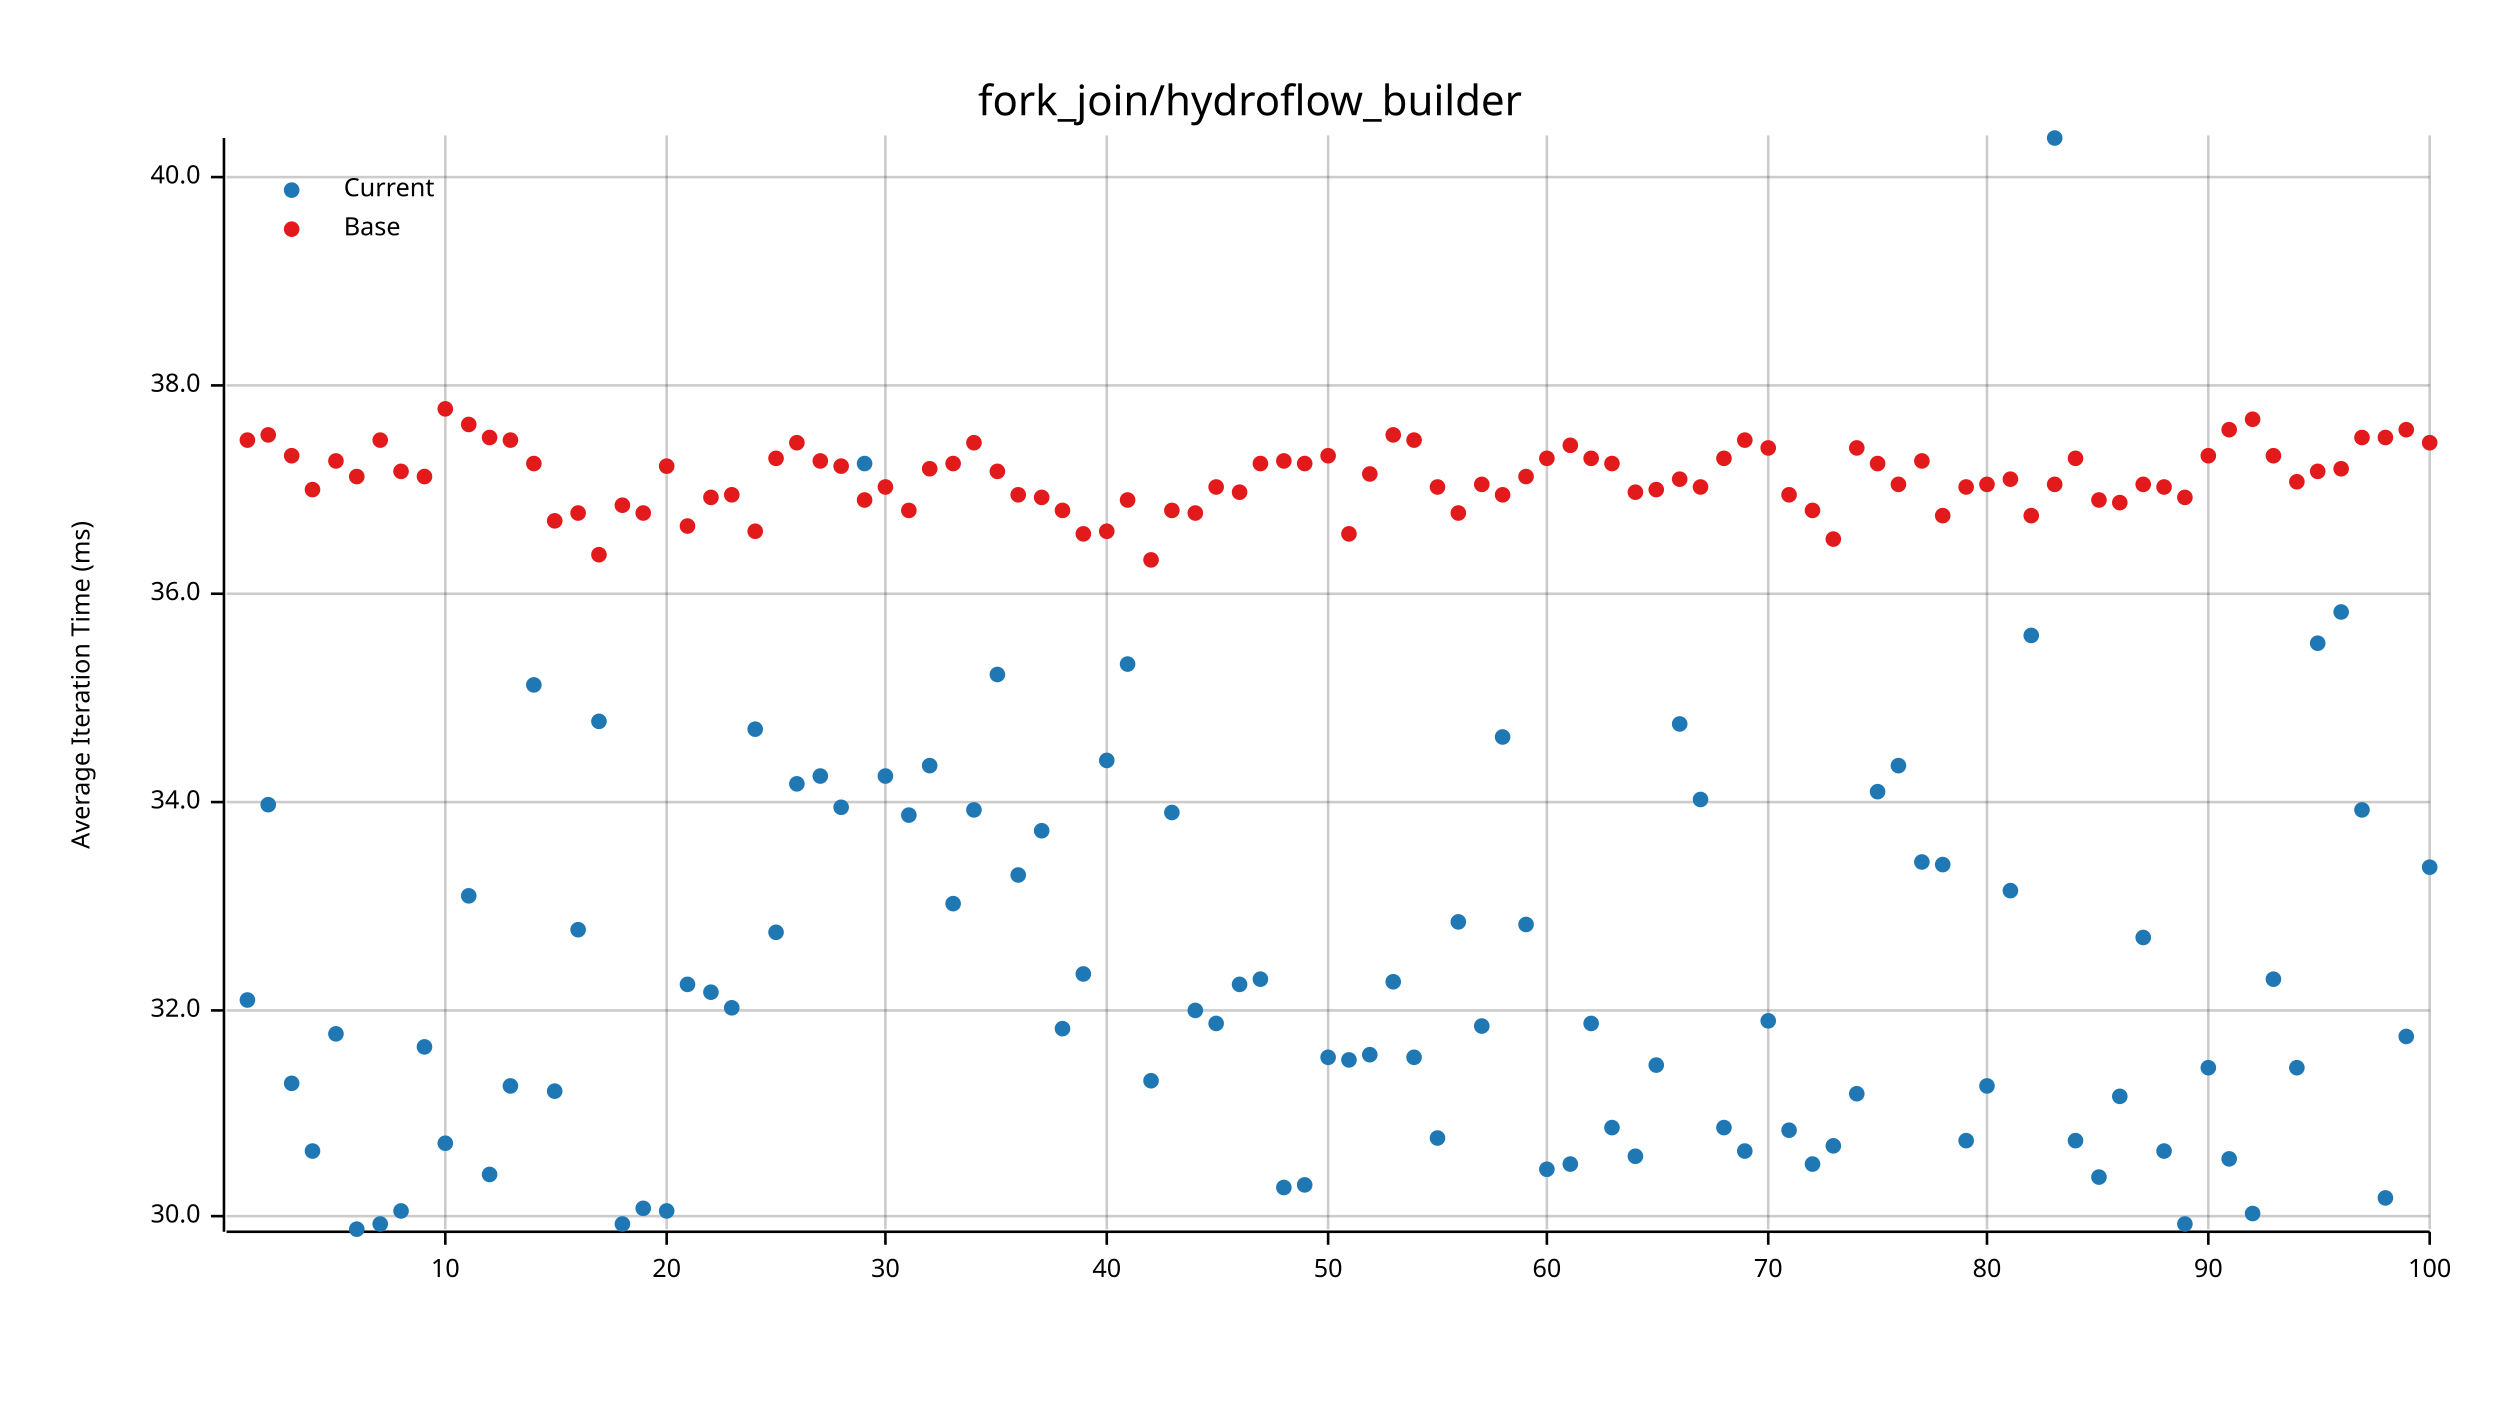
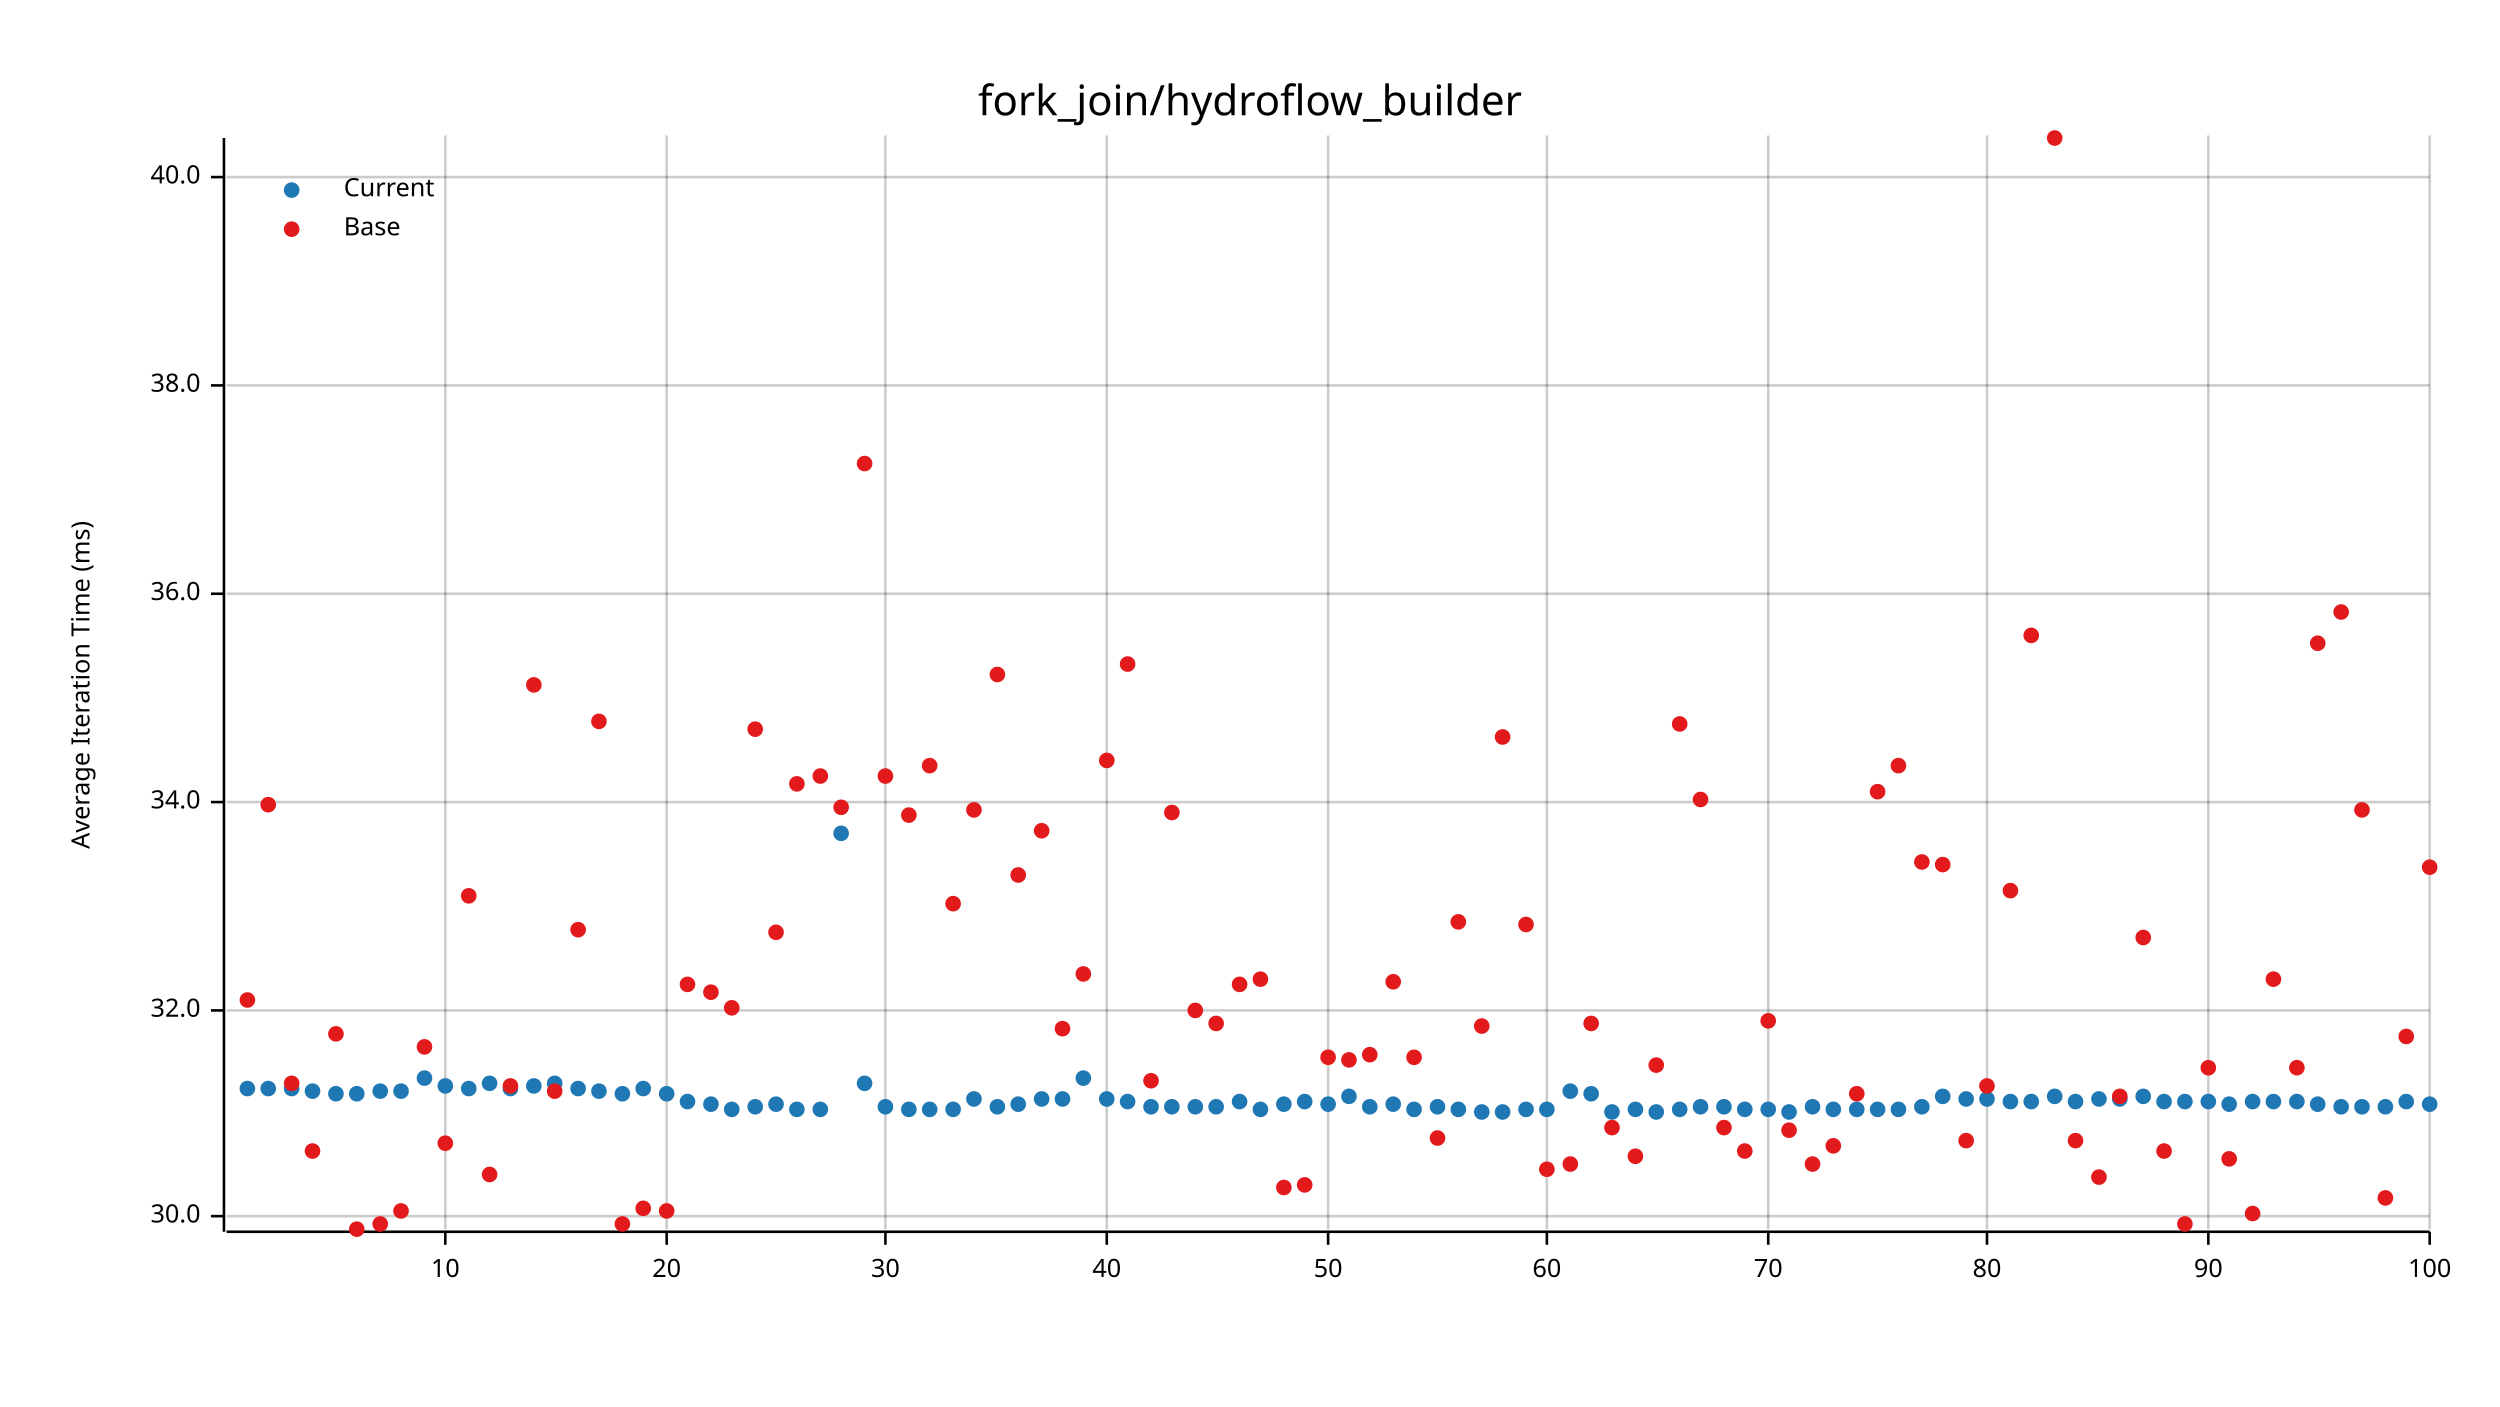
<svg xmlns="http://www.w3.org/2000/svg" width="960" height="540" viewBox="0 0 960 540">
  <text x="480" y="32" dy="0.76em" text-anchor="middle" font-family="sans-serif" font-size="16.129" opacity="1" fill="#000000">
fork_join/hydroflow_builder
</text>
  <text x="27" y="263" dy="0.76em" text-anchor="middle" font-family="sans-serif" font-size="9.677" opacity="1" fill="#000000" transform="rotate(270, 27, 263)">
Average Iteration Time (ms)
</text>
  <line opacity="0.2" stroke="#000000" stroke-width="1" x1="171" y1="472" x2="171" y2="52" />
  <line opacity="0.2" stroke="#000000" stroke-width="1" x1="256" y1="472" x2="256" y2="52" />
  <line opacity="0.2" stroke="#000000" stroke-width="1" x1="340" y1="472" x2="340" y2="52" />
  <line opacity="0.2" stroke="#000000" stroke-width="1" x1="425" y1="472" x2="425" y2="52" />
  <line opacity="0.2" stroke="#000000" stroke-width="1" x1="510" y1="472" x2="510" y2="52" />
  <line opacity="0.2" stroke="#000000" stroke-width="1" x1="594" y1="472" x2="594" y2="52" />
  <line opacity="0.2" stroke="#000000" stroke-width="1" x1="679" y1="472" x2="679" y2="52" />
  <line opacity="0.2" stroke="#000000" stroke-width="1" x1="763" y1="472" x2="763" y2="52" />
  <line opacity="0.2" stroke="#000000" stroke-width="1" x1="848" y1="472" x2="848" y2="52" />
  <line opacity="0.2" stroke="#000000" stroke-width="1" x1="933" y1="472" x2="933" y2="52" />
  <line opacity="0.2" stroke="#000000" stroke-width="1" x1="87" y1="467" x2="933" y2="467" />
  <line opacity="0.2" stroke="#000000" stroke-width="1" x1="87" y1="388" x2="933" y2="388" />
  <line opacity="0.2" stroke="#000000" stroke-width="1" x1="87" y1="308" x2="933" y2="308" />
  <line opacity="0.2" stroke="#000000" stroke-width="1" x1="87" y1="228" x2="933" y2="228" />
  <line opacity="0.2" stroke="#000000" stroke-width="1" x1="87" y1="148" x2="933" y2="148" />
  <line opacity="0.2" stroke="#000000" stroke-width="1" x1="87" y1="68" x2="933" y2="68" />
  <polyline fill="none" opacity="1" stroke="#000000" stroke-width="1" points="86,53 86,473 " />
  <text x="77" y="467" dy="0.5ex" text-anchor="end" font-family="sans-serif" font-size="9.677" opacity="1" fill="#000000">
30.0
</text>
  <polyline fill="none" opacity="1" stroke="#000000" stroke-width="1" points="81,467 86,467 " />
  <text x="77" y="388" dy="0.5ex" text-anchor="end" font-family="sans-serif" font-size="9.677" opacity="1" fill="#000000">
32.0
</text>
  <polyline fill="none" opacity="1" stroke="#000000" stroke-width="1" points="81,388 86,388 " />
  <text x="77" y="308" dy="0.5ex" text-anchor="end" font-family="sans-serif" font-size="9.677" opacity="1" fill="#000000">
34.0
</text>
  <polyline fill="none" opacity="1" stroke="#000000" stroke-width="1" points="81,308 86,308 " />
  <text x="77" y="228" dy="0.5ex" text-anchor="end" font-family="sans-serif" font-size="9.677" opacity="1" fill="#000000">
36.0
</text>
  <polyline fill="none" opacity="1" stroke="#000000" stroke-width="1" points="81,228 86,228 " />
  <text x="77" y="148" dy="0.5ex" text-anchor="end" font-family="sans-serif" font-size="9.677" opacity="1" fill="#000000">
38.0
</text>
  <polyline fill="none" opacity="1" stroke="#000000" stroke-width="1" points="81,148 86,148 " />
  <text x="77" y="68" dy="0.5ex" text-anchor="end" font-family="sans-serif" font-size="9.677" opacity="1" fill="#000000">
40.0
</text>
  <polyline fill="none" opacity="1" stroke="#000000" stroke-width="1" points="81,68 86,68 " />
  <polyline fill="none" opacity="1" stroke="#000000" stroke-width="1" points="87,473 933,473 " />
  <text x="171" y="483" dy="0.76em" text-anchor="middle" font-family="sans-serif" font-size="9.677" opacity="1" fill="#000000">
10
</text>
  <polyline fill="none" opacity="1" stroke="#000000" stroke-width="1" points="171,473 171,478 " />
  <text x="256" y="483" dy="0.76em" text-anchor="middle" font-family="sans-serif" font-size="9.677" opacity="1" fill="#000000">
20
</text>
  <polyline fill="none" opacity="1" stroke="#000000" stroke-width="1" points="256,473 256,478 " />
  <text x="340" y="483" dy="0.76em" text-anchor="middle" font-family="sans-serif" font-size="9.677" opacity="1" fill="#000000">
30
</text>
  <polyline fill="none" opacity="1" stroke="#000000" stroke-width="1" points="340,473 340,478 " />
  <text x="425" y="483" dy="0.76em" text-anchor="middle" font-family="sans-serif" font-size="9.677" opacity="1" fill="#000000">
40
</text>
  <polyline fill="none" opacity="1" stroke="#000000" stroke-width="1" points="425,473 425,478 " />
  <text x="510" y="483" dy="0.76em" text-anchor="middle" font-family="sans-serif" font-size="9.677" opacity="1" fill="#000000">
50
</text>
  <polyline fill="none" opacity="1" stroke="#000000" stroke-width="1" points="510,473 510,478 " />
  <text x="594" y="483" dy="0.76em" text-anchor="middle" font-family="sans-serif" font-size="9.677" opacity="1" fill="#000000">
60
</text>
  <polyline fill="none" opacity="1" stroke="#000000" stroke-width="1" points="594,473 594,478 " />
  <text x="679" y="483" dy="0.76em" text-anchor="middle" font-family="sans-serif" font-size="9.677" opacity="1" fill="#000000">
70
</text>
  <polyline fill="none" opacity="1" stroke="#000000" stroke-width="1" points="679,473 679,478 " />
  <text x="763" y="483" dy="0.76em" text-anchor="middle" font-family="sans-serif" font-size="9.677" opacity="1" fill="#000000">
80
</text>
  <polyline fill="none" opacity="1" stroke="#000000" stroke-width="1" points="763,473 763,478 " />
  <text x="848" y="483" dy="0.76em" text-anchor="middle" font-family="sans-serif" font-size="9.677" opacity="1" fill="#000000">
90
</text>
  <polyline fill="none" opacity="1" stroke="#000000" stroke-width="1" points="848,473 848,478 " />
  <text x="933" y="483" dy="0.76em" text-anchor="middle" font-family="sans-serif" font-size="9.677" opacity="1" fill="#000000">
100
</text>
  <polyline fill="none" opacity="1" stroke="#000000" stroke-width="1" points="933,473 933,478 " />
-   <circle cx="95" cy="384" r="3" opacity="1" fill="#1F78B4" stroke="none" stroke-width="1" />
-   <circle cx="103" cy="309" r="3" opacity="1" fill="#1F78B4" stroke="none" stroke-width="1" />
-   <circle cx="112" cy="416" r="3" opacity="1" fill="#1F78B4" stroke="none" stroke-width="1" />
-   <circle cx="120" cy="442" r="3" opacity="1" fill="#1F78B4" stroke="none" stroke-width="1" />
-   <circle cx="129" cy="397" r="3" opacity="1" fill="#1F78B4" stroke="none" stroke-width="1" />
-   <circle cx="137" cy="472" r="3" opacity="1" fill="#1F78B4" stroke="none" stroke-width="1" />
-   <circle cx="146" cy="470" r="3" opacity="1" fill="#1F78B4" stroke="none" stroke-width="1" />
-   <circle cx="154" cy="465" r="3" opacity="1" fill="#1F78B4" stroke="none" stroke-width="1" />
-   <circle cx="163" cy="402" r="3" opacity="1" fill="#1F78B4" stroke="none" stroke-width="1" />
-   <circle cx="171" cy="439" r="3" opacity="1" fill="#1F78B4" stroke="none" stroke-width="1" />
-   <circle cx="180" cy="344" r="3" opacity="1" fill="#1F78B4" stroke="none" stroke-width="1" />
-   <circle cx="188" cy="451" r="3" opacity="1" fill="#1F78B4" stroke="none" stroke-width="1" />
-   <circle cx="196" cy="417" r="3" opacity="1" fill="#1F78B4" stroke="none" stroke-width="1" />
-   <circle cx="205" cy="263" r="3" opacity="1" fill="#1F78B4" stroke="none" stroke-width="1" />
-   <circle cx="213" cy="419" r="3" opacity="1" fill="#1F78B4" stroke="none" stroke-width="1" />
-   <circle cx="222" cy="357" r="3" opacity="1" fill="#1F78B4" stroke="none" stroke-width="1" />
-   <circle cx="230" cy="277" r="3" opacity="1" fill="#1F78B4" stroke="none" stroke-width="1" />
-   <circle cx="239" cy="470" r="3" opacity="1" fill="#1F78B4" stroke="none" stroke-width="1" />
-   <circle cx="247" cy="464" r="3" opacity="1" fill="#1F78B4" stroke="none" stroke-width="1" />
-   <circle cx="256" cy="465" r="3" opacity="1" fill="#1F78B4" stroke="none" stroke-width="1" />
-   <circle cx="264" cy="378" r="3" opacity="1" fill="#1F78B4" stroke="none" stroke-width="1" />
-   <circle cx="273" cy="381" r="3" opacity="1" fill="#1F78B4" stroke="none" stroke-width="1" />
-   <circle cx="281" cy="387" r="3" opacity="1" fill="#1F78B4" stroke="none" stroke-width="1" />
-   <circle cx="290" cy="280" r="3" opacity="1" fill="#1F78B4" stroke="none" stroke-width="1" />
-   <circle cx="298" cy="358" r="3" opacity="1" fill="#1F78B4" stroke="none" stroke-width="1" />
-   <circle cx="306" cy="301" r="3" opacity="1" fill="#1F78B4" stroke="none" stroke-width="1" />
-   <circle cx="315" cy="298" r="3" opacity="1" fill="#1F78B4" stroke="none" stroke-width="1" />
-   <circle cx="323" cy="310" r="3" opacity="1" fill="#1F78B4" stroke="none" stroke-width="1" />
-   <circle cx="332" cy="178" r="3" opacity="1" fill="#1F78B4" stroke="none" stroke-width="1" />
-   <circle cx="340" cy="298" r="3" opacity="1" fill="#1F78B4" stroke="none" stroke-width="1" />
-   <circle cx="349" cy="313" r="3" opacity="1" fill="#1F78B4" stroke="none" stroke-width="1" />
-   <circle cx="357" cy="294" r="3" opacity="1" fill="#1F78B4" stroke="none" stroke-width="1" />
-   <circle cx="366" cy="347" r="3" opacity="1" fill="#1F78B4" stroke="none" stroke-width="1" />
-   <circle cx="374" cy="311" r="3" opacity="1" fill="#1F78B4" stroke="none" stroke-width="1" />
-   <circle cx="383" cy="259" r="3" opacity="1" fill="#1F78B4" stroke="none" stroke-width="1" />
-   <circle cx="391" cy="336" r="3" opacity="1" fill="#1F78B4" stroke="none" stroke-width="1" />
-   <circle cx="400" cy="319" r="3" opacity="1" fill="#1F78B4" stroke="none" stroke-width="1" />
-   <circle cx="408" cy="395" r="3" opacity="1" fill="#1F78B4" stroke="none" stroke-width="1" />
-   <circle cx="416" cy="374" r="3" opacity="1" fill="#1F78B4" stroke="none" stroke-width="1" />
-   <circle cx="425" cy="292" r="3" opacity="1" fill="#1F78B4" stroke="none" stroke-width="1" />
-   <circle cx="433" cy="255" r="3" opacity="1" fill="#1F78B4" stroke="none" stroke-width="1" />
-   <circle cx="442" cy="415" r="3" opacity="1" fill="#1F78B4" stroke="none" stroke-width="1" />
-   <circle cx="450" cy="312" r="3" opacity="1" fill="#1F78B4" stroke="none" stroke-width="1" />
-   <circle cx="459" cy="388" r="3" opacity="1" fill="#1F78B4" stroke="none" stroke-width="1" />
-   <circle cx="467" cy="393" r="3" opacity="1" fill="#1F78B4" stroke="none" stroke-width="1" />
-   <circle cx="476" cy="378" r="3" opacity="1" fill="#1F78B4" stroke="none" stroke-width="1" />
-   <circle cx="484" cy="376" r="3" opacity="1" fill="#1F78B4" stroke="none" stroke-width="1" />
-   <circle cx="493" cy="456" r="3" opacity="1" fill="#1F78B4" stroke="none" stroke-width="1" />
-   <circle cx="501" cy="455" r="3" opacity="1" fill="#1F78B4" stroke="none" stroke-width="1" />
-   <circle cx="510" cy="406" r="3" opacity="1" fill="#1F78B4" stroke="none" stroke-width="1" />
-   <circle cx="518" cy="407" r="3" opacity="1" fill="#1F78B4" stroke="none" stroke-width="1" />
-   <circle cx="526" cy="405" r="3" opacity="1" fill="#1F78B4" stroke="none" stroke-width="1" />
-   <circle cx="535" cy="377" r="3" opacity="1" fill="#1F78B4" stroke="none" stroke-width="1" />
-   <circle cx="543" cy="406" r="3" opacity="1" fill="#1F78B4" stroke="none" stroke-width="1" />
-   <circle cx="552" cy="437" r="3" opacity="1" fill="#1F78B4" stroke="none" stroke-width="1" />
-   <circle cx="560" cy="354" r="3" opacity="1" fill="#1F78B4" stroke="none" stroke-width="1" />
-   <circle cx="569" cy="394" r="3" opacity="1" fill="#1F78B4" stroke="none" stroke-width="1" />
-   <circle cx="577" cy="283" r="3" opacity="1" fill="#1F78B4" stroke="none" stroke-width="1" />
-   <circle cx="586" cy="355" r="3" opacity="1" fill="#1F78B4" stroke="none" stroke-width="1" />
-   <circle cx="594" cy="449" r="3" opacity="1" fill="#1F78B4" stroke="none" stroke-width="1" />
-   <circle cx="603" cy="447" r="3" opacity="1" fill="#1F78B4" stroke="none" stroke-width="1" />
-   <circle cx="611" cy="393" r="3" opacity="1" fill="#1F78B4" stroke="none" stroke-width="1" />
-   <circle cx="619" cy="433" r="3" opacity="1" fill="#1F78B4" stroke="none" stroke-width="1" />
-   <circle cx="628" cy="444" r="3" opacity="1" fill="#1F78B4" stroke="none" stroke-width="1" />
-   <circle cx="636" cy="409" r="3" opacity="1" fill="#1F78B4" stroke="none" stroke-width="1" />
-   <circle cx="645" cy="278" r="3" opacity="1" fill="#1F78B4" stroke="none" stroke-width="1" />
-   <circle cx="653" cy="307" r="3" opacity="1" fill="#1F78B4" stroke="none" stroke-width="1" />
-   <circle cx="662" cy="433" r="3" opacity="1" fill="#1F78B4" stroke="none" stroke-width="1" />
-   <circle cx="670" cy="442" r="3" opacity="1" fill="#1F78B4" stroke="none" stroke-width="1" />
-   <circle cx="679" cy="392" r="3" opacity="1" fill="#1F78B4" stroke="none" stroke-width="1" />
-   <circle cx="687" cy="434" r="3" opacity="1" fill="#1F78B4" stroke="none" stroke-width="1" />
-   <circle cx="696" cy="447" r="3" opacity="1" fill="#1F78B4" stroke="none" stroke-width="1" />
-   <circle cx="704" cy="440" r="3" opacity="1" fill="#1F78B4" stroke="none" stroke-width="1" />
-   <circle cx="713" cy="420" r="3" opacity="1" fill="#1F78B4" stroke="none" stroke-width="1" />
-   <circle cx="721" cy="304" r="3" opacity="1" fill="#1F78B4" stroke="none" stroke-width="1" />
-   <circle cx="729" cy="294" r="3" opacity="1" fill="#1F78B4" stroke="none" stroke-width="1" />
-   <circle cx="738" cy="331" r="3" opacity="1" fill="#1F78B4" stroke="none" stroke-width="1" />
-   <circle cx="746" cy="332" r="3" opacity="1" fill="#1F78B4" stroke="none" stroke-width="1" />
-   <circle cx="755" cy="438" r="3" opacity="1" fill="#1F78B4" stroke="none" stroke-width="1" />
-   <circle cx="763" cy="417" r="3" opacity="1" fill="#1F78B4" stroke="none" stroke-width="1" />
-   <circle cx="772" cy="342" r="3" opacity="1" fill="#1F78B4" stroke="none" stroke-width="1" />
-   <circle cx="780" cy="244" r="3" opacity="1" fill="#1F78B4" stroke="none" stroke-width="1" />
-   <circle cx="789" cy="53" r="3" opacity="1" fill="#1F78B4" stroke="none" stroke-width="1" />
-   <circle cx="797" cy="438" r="3" opacity="1" fill="#1F78B4" stroke="none" stroke-width="1" />
-   <circle cx="806" cy="452" r="3" opacity="1" fill="#1F78B4" stroke="none" stroke-width="1" />
-   <circle cx="814" cy="421" r="3" opacity="1" fill="#1F78B4" stroke="none" stroke-width="1" />
-   <circle cx="823" cy="360" r="3" opacity="1" fill="#1F78B4" stroke="none" stroke-width="1" />
-   <circle cx="831" cy="442" r="3" opacity="1" fill="#1F78B4" stroke="none" stroke-width="1" />
-   <circle cx="839" cy="470" r="3" opacity="1" fill="#1F78B4" stroke="none" stroke-width="1" />
-   <circle cx="848" cy="410" r="3" opacity="1" fill="#1F78B4" stroke="none" stroke-width="1" />
-   <circle cx="856" cy="445" r="3" opacity="1" fill="#1F78B4" stroke="none" stroke-width="1" />
-   <circle cx="865" cy="466" r="3" opacity="1" fill="#1F78B4" stroke="none" stroke-width="1" />
-   <circle cx="873" cy="376" r="3" opacity="1" fill="#1F78B4" stroke="none" stroke-width="1" />
-   <circle cx="882" cy="410" r="3" opacity="1" fill="#1F78B4" stroke="none" stroke-width="1" />
-   <circle cx="890" cy="247" r="3" opacity="1" fill="#1F78B4" stroke="none" stroke-width="1" />
-   <circle cx="899" cy="235" r="3" opacity="1" fill="#1F78B4" stroke="none" stroke-width="1" />
-   <circle cx="907" cy="311" r="3" opacity="1" fill="#1F78B4" stroke="none" stroke-width="1" />
-   <circle cx="916" cy="460" r="3" opacity="1" fill="#1F78B4" stroke="none" stroke-width="1" />
-   <circle cx="924" cy="398" r="3" opacity="1" fill="#1F78B4" stroke="none" stroke-width="1" />
-   <circle cx="933" cy="333" r="3" opacity="1" fill="#1F78B4" stroke="none" stroke-width="1" />
-   <circle cx="95" cy="169" r="3" opacity="1" fill="#E31A1C" stroke="none" stroke-width="1" />
-   <circle cx="103" cy="167" r="3" opacity="1" fill="#E31A1C" stroke="none" stroke-width="1" />
-   <circle cx="112" cy="175" r="3" opacity="1" fill="#E31A1C" stroke="none" stroke-width="1" />
-   <circle cx="120" cy="188" r="3" opacity="1" fill="#E31A1C" stroke="none" stroke-width="1" />
-   <circle cx="129" cy="177" r="3" opacity="1" fill="#E31A1C" stroke="none" stroke-width="1" />
-   <circle cx="137" cy="183" r="3" opacity="1" fill="#E31A1C" stroke="none" stroke-width="1" />
-   <circle cx="146" cy="169" r="3" opacity="1" fill="#E31A1C" stroke="none" stroke-width="1" />
-   <circle cx="154" cy="181" r="3" opacity="1" fill="#E31A1C" stroke="none" stroke-width="1" />
-   <circle cx="163" cy="183" r="3" opacity="1" fill="#E31A1C" stroke="none" stroke-width="1" />
-   <circle cx="171" cy="157" r="3" opacity="1" fill="#E31A1C" stroke="none" stroke-width="1" />
-   <circle cx="180" cy="163" r="3" opacity="1" fill="#E31A1C" stroke="none" stroke-width="1" />
-   <circle cx="188" cy="168" r="3" opacity="1" fill="#E31A1C" stroke="none" stroke-width="1" />
-   <circle cx="196" cy="169" r="3" opacity="1" fill="#E31A1C" stroke="none" stroke-width="1" />
-   <circle cx="205" cy="178" r="3" opacity="1" fill="#E31A1C" stroke="none" stroke-width="1" />
-   <circle cx="213" cy="200" r="3" opacity="1" fill="#E31A1C" stroke="none" stroke-width="1" />
-   <circle cx="222" cy="197" r="3" opacity="1" fill="#E31A1C" stroke="none" stroke-width="1" />
-   <circle cx="230" cy="213" r="3" opacity="1" fill="#E31A1C" stroke="none" stroke-width="1" />
-   <circle cx="239" cy="194" r="3" opacity="1" fill="#E31A1C" stroke="none" stroke-width="1" />
-   <circle cx="247" cy="197" r="3" opacity="1" fill="#E31A1C" stroke="none" stroke-width="1" />
-   <circle cx="256" cy="179" r="3" opacity="1" fill="#E31A1C" stroke="none" stroke-width="1" />
-   <circle cx="264" cy="202" r="3" opacity="1" fill="#E31A1C" stroke="none" stroke-width="1" />
-   <circle cx="273" cy="191" r="3" opacity="1" fill="#E31A1C" stroke="none" stroke-width="1" />
-   <circle cx="281" cy="190" r="3" opacity="1" fill="#E31A1C" stroke="none" stroke-width="1" />
-   <circle cx="290" cy="204" r="3" opacity="1" fill="#E31A1C" stroke="none" stroke-width="1" />
-   <circle cx="298" cy="176" r="3" opacity="1" fill="#E31A1C" stroke="none" stroke-width="1" />
-   <circle cx="306" cy="170" r="3" opacity="1" fill="#E31A1C" stroke="none" stroke-width="1" />
-   <circle cx="315" cy="177" r="3" opacity="1" fill="#E31A1C" stroke="none" stroke-width="1" />
-   <circle cx="323" cy="179" r="3" opacity="1" fill="#E31A1C" stroke="none" stroke-width="1" />
-   <circle cx="332" cy="192" r="3" opacity="1" fill="#E31A1C" stroke="none" stroke-width="1" />
-   <circle cx="340" cy="187" r="3" opacity="1" fill="#E31A1C" stroke="none" stroke-width="1" />
-   <circle cx="349" cy="196" r="3" opacity="1" fill="#E31A1C" stroke="none" stroke-width="1" />
-   <circle cx="357" cy="180" r="3" opacity="1" fill="#E31A1C" stroke="none" stroke-width="1" />
-   <circle cx="366" cy="178" r="3" opacity="1" fill="#E31A1C" stroke="none" stroke-width="1" />
-   <circle cx="374" cy="170" r="3" opacity="1" fill="#E31A1C" stroke="none" stroke-width="1" />
-   <circle cx="383" cy="181" r="3" opacity="1" fill="#E31A1C" stroke="none" stroke-width="1" />
-   <circle cx="391" cy="190" r="3" opacity="1" fill="#E31A1C" stroke="none" stroke-width="1" />
-   <circle cx="400" cy="191" r="3" opacity="1" fill="#E31A1C" stroke="none" stroke-width="1" />
-   <circle cx="408" cy="196" r="3" opacity="1" fill="#E31A1C" stroke="none" stroke-width="1" />
-   <circle cx="416" cy="205" r="3" opacity="1" fill="#E31A1C" stroke="none" stroke-width="1" />
-   <circle cx="425" cy="204" r="3" opacity="1" fill="#E31A1C" stroke="none" stroke-width="1" />
-   <circle cx="433" cy="192" r="3" opacity="1" fill="#E31A1C" stroke="none" stroke-width="1" />
-   <circle cx="442" cy="215" r="3" opacity="1" fill="#E31A1C" stroke="none" stroke-width="1" />
-   <circle cx="450" cy="196" r="3" opacity="1" fill="#E31A1C" stroke="none" stroke-width="1" />
-   <circle cx="459" cy="197" r="3" opacity="1" fill="#E31A1C" stroke="none" stroke-width="1" />
-   <circle cx="467" cy="187" r="3" opacity="1" fill="#E31A1C" stroke="none" stroke-width="1" />
-   <circle cx="476" cy="189" r="3" opacity="1" fill="#E31A1C" stroke="none" stroke-width="1" />
-   <circle cx="484" cy="178" r="3" opacity="1" fill="#E31A1C" stroke="none" stroke-width="1" />
-   <circle cx="493" cy="177" r="3" opacity="1" fill="#E31A1C" stroke="none" stroke-width="1" />
-   <circle cx="501" cy="178" r="3" opacity="1" fill="#E31A1C" stroke="none" stroke-width="1" />
-   <circle cx="510" cy="175" r="3" opacity="1" fill="#E31A1C" stroke="none" stroke-width="1" />
-   <circle cx="518" cy="205" r="3" opacity="1" fill="#E31A1C" stroke="none" stroke-width="1" />
-   <circle cx="526" cy="182" r="3" opacity="1" fill="#E31A1C" stroke="none" stroke-width="1" />
-   <circle cx="535" cy="167" r="3" opacity="1" fill="#E31A1C" stroke="none" stroke-width="1" />
-   <circle cx="543" cy="169" r="3" opacity="1" fill="#E31A1C" stroke="none" stroke-width="1" />
-   <circle cx="552" cy="187" r="3" opacity="1" fill="#E31A1C" stroke="none" stroke-width="1" />
-   <circle cx="560" cy="197" r="3" opacity="1" fill="#E31A1C" stroke="none" stroke-width="1" />
-   <circle cx="569" cy="186" r="3" opacity="1" fill="#E31A1C" stroke="none" stroke-width="1" />
-   <circle cx="577" cy="190" r="3" opacity="1" fill="#E31A1C" stroke="none" stroke-width="1" />
-   <circle cx="586" cy="183" r="3" opacity="1" fill="#E31A1C" stroke="none" stroke-width="1" />
-   <circle cx="594" cy="176" r="3" opacity="1" fill="#E31A1C" stroke="none" stroke-width="1" />
-   <circle cx="603" cy="171" r="3" opacity="1" fill="#E31A1C" stroke="none" stroke-width="1" />
-   <circle cx="611" cy="176" r="3" opacity="1" fill="#E31A1C" stroke="none" stroke-width="1" />
-   <circle cx="619" cy="178" r="3" opacity="1" fill="#E31A1C" stroke="none" stroke-width="1" />
-   <circle cx="628" cy="189" r="3" opacity="1" fill="#E31A1C" stroke="none" stroke-width="1" />
-   <circle cx="636" cy="188" r="3" opacity="1" fill="#E31A1C" stroke="none" stroke-width="1" />
-   <circle cx="645" cy="184" r="3" opacity="1" fill="#E31A1C" stroke="none" stroke-width="1" />
-   <circle cx="653" cy="187" r="3" opacity="1" fill="#E31A1C" stroke="none" stroke-width="1" />
-   <circle cx="662" cy="176" r="3" opacity="1" fill="#E31A1C" stroke="none" stroke-width="1" />
-   <circle cx="670" cy="169" r="3" opacity="1" fill="#E31A1C" stroke="none" stroke-width="1" />
-   <circle cx="679" cy="172" r="3" opacity="1" fill="#E31A1C" stroke="none" stroke-width="1" />
-   <circle cx="687" cy="190" r="3" opacity="1" fill="#E31A1C" stroke="none" stroke-width="1" />
-   <circle cx="696" cy="196" r="3" opacity="1" fill="#E31A1C" stroke="none" stroke-width="1" />
-   <circle cx="704" cy="207" r="3" opacity="1" fill="#E31A1C" stroke="none" stroke-width="1" />
-   <circle cx="713" cy="172" r="3" opacity="1" fill="#E31A1C" stroke="none" stroke-width="1" />
-   <circle cx="721" cy="178" r="3" opacity="1" fill="#E31A1C" stroke="none" stroke-width="1" />
-   <circle cx="729" cy="186" r="3" opacity="1" fill="#E31A1C" stroke="none" stroke-width="1" />
-   <circle cx="738" cy="177" r="3" opacity="1" fill="#E31A1C" stroke="none" stroke-width="1" />
-   <circle cx="746" cy="198" r="3" opacity="1" fill="#E31A1C" stroke="none" stroke-width="1" />
-   <circle cx="755" cy="187" r="3" opacity="1" fill="#E31A1C" stroke="none" stroke-width="1" />
-   <circle cx="763" cy="186" r="3" opacity="1" fill="#E31A1C" stroke="none" stroke-width="1" />
-   <circle cx="772" cy="184" r="3" opacity="1" fill="#E31A1C" stroke="none" stroke-width="1" />
-   <circle cx="780" cy="198" r="3" opacity="1" fill="#E31A1C" stroke="none" stroke-width="1" />
-   <circle cx="789" cy="186" r="3" opacity="1" fill="#E31A1C" stroke="none" stroke-width="1" />
-   <circle cx="797" cy="176" r="3" opacity="1" fill="#E31A1C" stroke="none" stroke-width="1" />
-   <circle cx="806" cy="192" r="3" opacity="1" fill="#E31A1C" stroke="none" stroke-width="1" />
-   <circle cx="814" cy="193" r="3" opacity="1" fill="#E31A1C" stroke="none" stroke-width="1" />
-   <circle cx="823" cy="186" r="3" opacity="1" fill="#E31A1C" stroke="none" stroke-width="1" />
-   <circle cx="831" cy="187" r="3" opacity="1" fill="#E31A1C" stroke="none" stroke-width="1" />
-   <circle cx="839" cy="191" r="3" opacity="1" fill="#E31A1C" stroke="none" stroke-width="1" />
-   <circle cx="848" cy="175" r="3" opacity="1" fill="#E31A1C" stroke="none" stroke-width="1" />
-   <circle cx="856" cy="165" r="3" opacity="1" fill="#E31A1C" stroke="none" stroke-width="1" />
-   <circle cx="865" cy="161" r="3" opacity="1" fill="#E31A1C" stroke="none" stroke-width="1" />
-   <circle cx="873" cy="175" r="3" opacity="1" fill="#E31A1C" stroke="none" stroke-width="1" />
-   <circle cx="882" cy="185" r="3" opacity="1" fill="#E31A1C" stroke="none" stroke-width="1" />
-   <circle cx="890" cy="181" r="3" opacity="1" fill="#E31A1C" stroke="none" stroke-width="1" />
-   <circle cx="899" cy="180" r="3" opacity="1" fill="#E31A1C" stroke="none" stroke-width="1" />
-   <circle cx="907" cy="168" r="3" opacity="1" fill="#E31A1C" stroke="none" stroke-width="1" />
-   <circle cx="916" cy="168" r="3" opacity="1" fill="#E31A1C" stroke="none" stroke-width="1" />
-   <circle cx="924" cy="165" r="3" opacity="1" fill="#E31A1C" stroke="none" stroke-width="1" />
-   <circle cx="933" cy="170" r="3" opacity="1" fill="#E31A1C" stroke="none" stroke-width="1" />
+   <circle cx="95" cy="418" r="3" opacity="1" fill="#1F78B4" stroke="none" stroke-width="1" />
+   <circle cx="103" cy="418" r="3" opacity="1" fill="#1F78B4" stroke="none" stroke-width="1" />
+   <circle cx="112" cy="418" r="3" opacity="1" fill="#1F78B4" stroke="none" stroke-width="1" />
+   <circle cx="120" cy="419" r="3" opacity="1" fill="#1F78B4" stroke="none" stroke-width="1" />
+   <circle cx="129" cy="420" r="3" opacity="1" fill="#1F78B4" stroke="none" stroke-width="1" />
+   <circle cx="137" cy="420" r="3" opacity="1" fill="#1F78B4" stroke="none" stroke-width="1" />
+   <circle cx="146" cy="419" r="3" opacity="1" fill="#1F78B4" stroke="none" stroke-width="1" />
+   <circle cx="154" cy="419" r="3" opacity="1" fill="#1F78B4" stroke="none" stroke-width="1" />
+   <circle cx="163" cy="414" r="3" opacity="1" fill="#1F78B4" stroke="none" stroke-width="1" />
+   <circle cx="171" cy="417" r="3" opacity="1" fill="#1F78B4" stroke="none" stroke-width="1" />
+   <circle cx="180" cy="418" r="3" opacity="1" fill="#1F78B4" stroke="none" stroke-width="1" />
+   <circle cx="188" cy="416" r="3" opacity="1" fill="#1F78B4" stroke="none" stroke-width="1" />
+   <circle cx="196" cy="418" r="3" opacity="1" fill="#1F78B4" stroke="none" stroke-width="1" />
+   <circle cx="205" cy="417" r="3" opacity="1" fill="#1F78B4" stroke="none" stroke-width="1" />
+   <circle cx="213" cy="416" r="3" opacity="1" fill="#1F78B4" stroke="none" stroke-width="1" />
+   <circle cx="222" cy="418" r="3" opacity="1" fill="#1F78B4" stroke="none" stroke-width="1" />
+   <circle cx="230" cy="419" r="3" opacity="1" fill="#1F78B4" stroke="none" stroke-width="1" />
+   <circle cx="239" cy="420" r="3" opacity="1" fill="#1F78B4" stroke="none" stroke-width="1" />
+   <circle cx="247" cy="418" r="3" opacity="1" fill="#1F78B4" stroke="none" stroke-width="1" />
+   <circle cx="256" cy="420" r="3" opacity="1" fill="#1F78B4" stroke="none" stroke-width="1" />
+   <circle cx="264" cy="423" r="3" opacity="1" fill="#1F78B4" stroke="none" stroke-width="1" />
+   <circle cx="273" cy="424" r="3" opacity="1" fill="#1F78B4" stroke="none" stroke-width="1" />
+   <circle cx="281" cy="426" r="3" opacity="1" fill="#1F78B4" stroke="none" stroke-width="1" />
+   <circle cx="290" cy="425" r="3" opacity="1" fill="#1F78B4" stroke="none" stroke-width="1" />
+   <circle cx="298" cy="424" r="3" opacity="1" fill="#1F78B4" stroke="none" stroke-width="1" />
+   <circle cx="306" cy="426" r="3" opacity="1" fill="#1F78B4" stroke="none" stroke-width="1" />
+   <circle cx="315" cy="426" r="3" opacity="1" fill="#1F78B4" stroke="none" stroke-width="1" />
+   <circle cx="323" cy="320" r="3" opacity="1" fill="#1F78B4" stroke="none" stroke-width="1" />
+   <circle cx="332" cy="416" r="3" opacity="1" fill="#1F78B4" stroke="none" stroke-width="1" />
+   <circle cx="340" cy="425" r="3" opacity="1" fill="#1F78B4" stroke="none" stroke-width="1" />
+   <circle cx="349" cy="426" r="3" opacity="1" fill="#1F78B4" stroke="none" stroke-width="1" />
+   <circle cx="357" cy="426" r="3" opacity="1" fill="#1F78B4" stroke="none" stroke-width="1" />
+   <circle cx="366" cy="426" r="3" opacity="1" fill="#1F78B4" stroke="none" stroke-width="1" />
+   <circle cx="374" cy="422" r="3" opacity="1" fill="#1F78B4" stroke="none" stroke-width="1" />
+   <circle cx="383" cy="425" r="3" opacity="1" fill="#1F78B4" stroke="none" stroke-width="1" />
+   <circle cx="391" cy="424" r="3" opacity="1" fill="#1F78B4" stroke="none" stroke-width="1" />
+   <circle cx="400" cy="422" r="3" opacity="1" fill="#1F78B4" stroke="none" stroke-width="1" />
+   <circle cx="408" cy="422" r="3" opacity="1" fill="#1F78B4" stroke="none" stroke-width="1" />
+   <circle cx="416" cy="414" r="3" opacity="1" fill="#1F78B4" stroke="none" stroke-width="1" />
+   <circle cx="425" cy="422" r="3" opacity="1" fill="#1F78B4" stroke="none" stroke-width="1" />
+   <circle cx="433" cy="423" r="3" opacity="1" fill="#1F78B4" stroke="none" stroke-width="1" />
+   <circle cx="442" cy="425" r="3" opacity="1" fill="#1F78B4" stroke="none" stroke-width="1" />
+   <circle cx="450" cy="425" r="3" opacity="1" fill="#1F78B4" stroke="none" stroke-width="1" />
+   <circle cx="459" cy="425" r="3" opacity="1" fill="#1F78B4" stroke="none" stroke-width="1" />
+   <circle cx="467" cy="425" r="3" opacity="1" fill="#1F78B4" stroke="none" stroke-width="1" />
+   <circle cx="476" cy="423" r="3" opacity="1" fill="#1F78B4" stroke="none" stroke-width="1" />
+   <circle cx="484" cy="426" r="3" opacity="1" fill="#1F78B4" stroke="none" stroke-width="1" />
+   <circle cx="493" cy="424" r="3" opacity="1" fill="#1F78B4" stroke="none" stroke-width="1" />
+   <circle cx="501" cy="423" r="3" opacity="1" fill="#1F78B4" stroke="none" stroke-width="1" />
+   <circle cx="510" cy="424" r="3" opacity="1" fill="#1F78B4" stroke="none" stroke-width="1" />
+   <circle cx="518" cy="421" r="3" opacity="1" fill="#1F78B4" stroke="none" stroke-width="1" />
+   <circle cx="526" cy="425" r="3" opacity="1" fill="#1F78B4" stroke="none" stroke-width="1" />
+   <circle cx="535" cy="424" r="3" opacity="1" fill="#1F78B4" stroke="none" stroke-width="1" />
+   <circle cx="543" cy="426" r="3" opacity="1" fill="#1F78B4" stroke="none" stroke-width="1" />
+   <circle cx="552" cy="425" r="3" opacity="1" fill="#1F78B4" stroke="none" stroke-width="1" />
+   <circle cx="560" cy="426" r="3" opacity="1" fill="#1F78B4" stroke="none" stroke-width="1" />
+   <circle cx="569" cy="427" r="3" opacity="1" fill="#1F78B4" stroke="none" stroke-width="1" />
+   <circle cx="577" cy="427" r="3" opacity="1" fill="#1F78B4" stroke="none" stroke-width="1" />
+   <circle cx="586" cy="426" r="3" opacity="1" fill="#1F78B4" stroke="none" stroke-width="1" />
+   <circle cx="594" cy="426" r="3" opacity="1" fill="#1F78B4" stroke="none" stroke-width="1" />
+   <circle cx="603" cy="419" r="3" opacity="1" fill="#1F78B4" stroke="none" stroke-width="1" />
+   <circle cx="611" cy="420" r="3" opacity="1" fill="#1F78B4" stroke="none" stroke-width="1" />
+   <circle cx="619" cy="427" r="3" opacity="1" fill="#1F78B4" stroke="none" stroke-width="1" />
+   <circle cx="628" cy="426" r="3" opacity="1" fill="#1F78B4" stroke="none" stroke-width="1" />
+   <circle cx="636" cy="427" r="3" opacity="1" fill="#1F78B4" stroke="none" stroke-width="1" />
+   <circle cx="645" cy="426" r="3" opacity="1" fill="#1F78B4" stroke="none" stroke-width="1" />
+   <circle cx="653" cy="425" r="3" opacity="1" fill="#1F78B4" stroke="none" stroke-width="1" />
+   <circle cx="662" cy="425" r="3" opacity="1" fill="#1F78B4" stroke="none" stroke-width="1" />
+   <circle cx="670" cy="426" r="3" opacity="1" fill="#1F78B4" stroke="none" stroke-width="1" />
+   <circle cx="679" cy="426" r="3" opacity="1" fill="#1F78B4" stroke="none" stroke-width="1" />
+   <circle cx="687" cy="427" r="3" opacity="1" fill="#1F78B4" stroke="none" stroke-width="1" />
+   <circle cx="696" cy="425" r="3" opacity="1" fill="#1F78B4" stroke="none" stroke-width="1" />
+   <circle cx="704" cy="426" r="3" opacity="1" fill="#1F78B4" stroke="none" stroke-width="1" />
+   <circle cx="713" cy="426" r="3" opacity="1" fill="#1F78B4" stroke="none" stroke-width="1" />
+   <circle cx="721" cy="426" r="3" opacity="1" fill="#1F78B4" stroke="none" stroke-width="1" />
+   <circle cx="729" cy="426" r="3" opacity="1" fill="#1F78B4" stroke="none" stroke-width="1" />
+   <circle cx="738" cy="425" r="3" opacity="1" fill="#1F78B4" stroke="none" stroke-width="1" />
+   <circle cx="746" cy="421" r="3" opacity="1" fill="#1F78B4" stroke="none" stroke-width="1" />
+   <circle cx="755" cy="422" r="3" opacity="1" fill="#1F78B4" stroke="none" stroke-width="1" />
+   <circle cx="763" cy="422" r="3" opacity="1" fill="#1F78B4" stroke="none" stroke-width="1" />
+   <circle cx="772" cy="423" r="3" opacity="1" fill="#1F78B4" stroke="none" stroke-width="1" />
+   <circle cx="780" cy="423" r="3" opacity="1" fill="#1F78B4" stroke="none" stroke-width="1" />
+   <circle cx="789" cy="421" r="3" opacity="1" fill="#1F78B4" stroke="none" stroke-width="1" />
+   <circle cx="797" cy="423" r="3" opacity="1" fill="#1F78B4" stroke="none" stroke-width="1" />
+   <circle cx="806" cy="422" r="3" opacity="1" fill="#1F78B4" stroke="none" stroke-width="1" />
+   <circle cx="814" cy="422" r="3" opacity="1" fill="#1F78B4" stroke="none" stroke-width="1" />
+   <circle cx="823" cy="421" r="3" opacity="1" fill="#1F78B4" stroke="none" stroke-width="1" />
+   <circle cx="831" cy="423" r="3" opacity="1" fill="#1F78B4" stroke="none" stroke-width="1" />
+   <circle cx="839" cy="423" r="3" opacity="1" fill="#1F78B4" stroke="none" stroke-width="1" />
+   <circle cx="848" cy="423" r="3" opacity="1" fill="#1F78B4" stroke="none" stroke-width="1" />
+   <circle cx="856" cy="424" r="3" opacity="1" fill="#1F78B4" stroke="none" stroke-width="1" />
+   <circle cx="865" cy="423" r="3" opacity="1" fill="#1F78B4" stroke="none" stroke-width="1" />
+   <circle cx="873" cy="423" r="3" opacity="1" fill="#1F78B4" stroke="none" stroke-width="1" />
+   <circle cx="882" cy="423" r="3" opacity="1" fill="#1F78B4" stroke="none" stroke-width="1" />
+   <circle cx="890" cy="424" r="3" opacity="1" fill="#1F78B4" stroke="none" stroke-width="1" />
+   <circle cx="899" cy="425" r="3" opacity="1" fill="#1F78B4" stroke="none" stroke-width="1" />
+   <circle cx="907" cy="425" r="3" opacity="1" fill="#1F78B4" stroke="none" stroke-width="1" />
+   <circle cx="916" cy="425" r="3" opacity="1" fill="#1F78B4" stroke="none" stroke-width="1" />
+   <circle cx="924" cy="423" r="3" opacity="1" fill="#1F78B4" stroke="none" stroke-width="1" />
+   <circle cx="933" cy="424" r="3" opacity="1" fill="#1F78B4" stroke="none" stroke-width="1" />
+   <circle cx="95" cy="384" r="3" opacity="1" fill="#E31A1C" stroke="none" stroke-width="1" />
+   <circle cx="103" cy="309" r="3" opacity="1" fill="#E31A1C" stroke="none" stroke-width="1" />
+   <circle cx="112" cy="416" r="3" opacity="1" fill="#E31A1C" stroke="none" stroke-width="1" />
+   <circle cx="120" cy="442" r="3" opacity="1" fill="#E31A1C" stroke="none" stroke-width="1" />
+   <circle cx="129" cy="397" r="3" opacity="1" fill="#E31A1C" stroke="none" stroke-width="1" />
+   <circle cx="137" cy="472" r="3" opacity="1" fill="#E31A1C" stroke="none" stroke-width="1" />
+   <circle cx="146" cy="470" r="3" opacity="1" fill="#E31A1C" stroke="none" stroke-width="1" />
+   <circle cx="154" cy="465" r="3" opacity="1" fill="#E31A1C" stroke="none" stroke-width="1" />
+   <circle cx="163" cy="402" r="3" opacity="1" fill="#E31A1C" stroke="none" stroke-width="1" />
+   <circle cx="171" cy="439" r="3" opacity="1" fill="#E31A1C" stroke="none" stroke-width="1" />
+   <circle cx="180" cy="344" r="3" opacity="1" fill="#E31A1C" stroke="none" stroke-width="1" />
+   <circle cx="188" cy="451" r="3" opacity="1" fill="#E31A1C" stroke="none" stroke-width="1" />
+   <circle cx="196" cy="417" r="3" opacity="1" fill="#E31A1C" stroke="none" stroke-width="1" />
+   <circle cx="205" cy="263" r="3" opacity="1" fill="#E31A1C" stroke="none" stroke-width="1" />
+   <circle cx="213" cy="419" r="3" opacity="1" fill="#E31A1C" stroke="none" stroke-width="1" />
+   <circle cx="222" cy="357" r="3" opacity="1" fill="#E31A1C" stroke="none" stroke-width="1" />
+   <circle cx="230" cy="277" r="3" opacity="1" fill="#E31A1C" stroke="none" stroke-width="1" />
+   <circle cx="239" cy="470" r="3" opacity="1" fill="#E31A1C" stroke="none" stroke-width="1" />
+   <circle cx="247" cy="464" r="3" opacity="1" fill="#E31A1C" stroke="none" stroke-width="1" />
+   <circle cx="256" cy="465" r="3" opacity="1" fill="#E31A1C" stroke="none" stroke-width="1" />
+   <circle cx="264" cy="378" r="3" opacity="1" fill="#E31A1C" stroke="none" stroke-width="1" />
+   <circle cx="273" cy="381" r="3" opacity="1" fill="#E31A1C" stroke="none" stroke-width="1" />
+   <circle cx="281" cy="387" r="3" opacity="1" fill="#E31A1C" stroke="none" stroke-width="1" />
+   <circle cx="290" cy="280" r="3" opacity="1" fill="#E31A1C" stroke="none" stroke-width="1" />
+   <circle cx="298" cy="358" r="3" opacity="1" fill="#E31A1C" stroke="none" stroke-width="1" />
+   <circle cx="306" cy="301" r="3" opacity="1" fill="#E31A1C" stroke="none" stroke-width="1" />
+   <circle cx="315" cy="298" r="3" opacity="1" fill="#E31A1C" stroke="none" stroke-width="1" />
+   <circle cx="323" cy="310" r="3" opacity="1" fill="#E31A1C" stroke="none" stroke-width="1" />
+   <circle cx="332" cy="178" r="3" opacity="1" fill="#E31A1C" stroke="none" stroke-width="1" />
+   <circle cx="340" cy="298" r="3" opacity="1" fill="#E31A1C" stroke="none" stroke-width="1" />
+   <circle cx="349" cy="313" r="3" opacity="1" fill="#E31A1C" stroke="none" stroke-width="1" />
+   <circle cx="357" cy="294" r="3" opacity="1" fill="#E31A1C" stroke="none" stroke-width="1" />
+   <circle cx="366" cy="347" r="3" opacity="1" fill="#E31A1C" stroke="none" stroke-width="1" />
+   <circle cx="374" cy="311" r="3" opacity="1" fill="#E31A1C" stroke="none" stroke-width="1" />
+   <circle cx="383" cy="259" r="3" opacity="1" fill="#E31A1C" stroke="none" stroke-width="1" />
+   <circle cx="391" cy="336" r="3" opacity="1" fill="#E31A1C" stroke="none" stroke-width="1" />
+   <circle cx="400" cy="319" r="3" opacity="1" fill="#E31A1C" stroke="none" stroke-width="1" />
+   <circle cx="408" cy="395" r="3" opacity="1" fill="#E31A1C" stroke="none" stroke-width="1" />
+   <circle cx="416" cy="374" r="3" opacity="1" fill="#E31A1C" stroke="none" stroke-width="1" />
+   <circle cx="425" cy="292" r="3" opacity="1" fill="#E31A1C" stroke="none" stroke-width="1" />
+   <circle cx="433" cy="255" r="3" opacity="1" fill="#E31A1C" stroke="none" stroke-width="1" />
+   <circle cx="442" cy="415" r="3" opacity="1" fill="#E31A1C" stroke="none" stroke-width="1" />
+   <circle cx="450" cy="312" r="3" opacity="1" fill="#E31A1C" stroke="none" stroke-width="1" />
+   <circle cx="459" cy="388" r="3" opacity="1" fill="#E31A1C" stroke="none" stroke-width="1" />
+   <circle cx="467" cy="393" r="3" opacity="1" fill="#E31A1C" stroke="none" stroke-width="1" />
+   <circle cx="476" cy="378" r="3" opacity="1" fill="#E31A1C" stroke="none" stroke-width="1" />
+   <circle cx="484" cy="376" r="3" opacity="1" fill="#E31A1C" stroke="none" stroke-width="1" />
+   <circle cx="493" cy="456" r="3" opacity="1" fill="#E31A1C" stroke="none" stroke-width="1" />
+   <circle cx="501" cy="455" r="3" opacity="1" fill="#E31A1C" stroke="none" stroke-width="1" />
+   <circle cx="510" cy="406" r="3" opacity="1" fill="#E31A1C" stroke="none" stroke-width="1" />
+   <circle cx="518" cy="407" r="3" opacity="1" fill="#E31A1C" stroke="none" stroke-width="1" />
+   <circle cx="526" cy="405" r="3" opacity="1" fill="#E31A1C" stroke="none" stroke-width="1" />
+   <circle cx="535" cy="377" r="3" opacity="1" fill="#E31A1C" stroke="none" stroke-width="1" />
+   <circle cx="543" cy="406" r="3" opacity="1" fill="#E31A1C" stroke="none" stroke-width="1" />
+   <circle cx="552" cy="437" r="3" opacity="1" fill="#E31A1C" stroke="none" stroke-width="1" />
+   <circle cx="560" cy="354" r="3" opacity="1" fill="#E31A1C" stroke="none" stroke-width="1" />
+   <circle cx="569" cy="394" r="3" opacity="1" fill="#E31A1C" stroke="none" stroke-width="1" />
+   <circle cx="577" cy="283" r="3" opacity="1" fill="#E31A1C" stroke="none" stroke-width="1" />
+   <circle cx="586" cy="355" r="3" opacity="1" fill="#E31A1C" stroke="none" stroke-width="1" />
+   <circle cx="594" cy="449" r="3" opacity="1" fill="#E31A1C" stroke="none" stroke-width="1" />
+   <circle cx="603" cy="447" r="3" opacity="1" fill="#E31A1C" stroke="none" stroke-width="1" />
+   <circle cx="611" cy="393" r="3" opacity="1" fill="#E31A1C" stroke="none" stroke-width="1" />
+   <circle cx="619" cy="433" r="3" opacity="1" fill="#E31A1C" stroke="none" stroke-width="1" />
+   <circle cx="628" cy="444" r="3" opacity="1" fill="#E31A1C" stroke="none" stroke-width="1" />
+   <circle cx="636" cy="409" r="3" opacity="1" fill="#E31A1C" stroke="none" stroke-width="1" />
+   <circle cx="645" cy="278" r="3" opacity="1" fill="#E31A1C" stroke="none" stroke-width="1" />
+   <circle cx="653" cy="307" r="3" opacity="1" fill="#E31A1C" stroke="none" stroke-width="1" />
+   <circle cx="662" cy="433" r="3" opacity="1" fill="#E31A1C" stroke="none" stroke-width="1" />
+   <circle cx="670" cy="442" r="3" opacity="1" fill="#E31A1C" stroke="none" stroke-width="1" />
+   <circle cx="679" cy="392" r="3" opacity="1" fill="#E31A1C" stroke="none" stroke-width="1" />
+   <circle cx="687" cy="434" r="3" opacity="1" fill="#E31A1C" stroke="none" stroke-width="1" />
+   <circle cx="696" cy="447" r="3" opacity="1" fill="#E31A1C" stroke="none" stroke-width="1" />
+   <circle cx="704" cy="440" r="3" opacity="1" fill="#E31A1C" stroke="none" stroke-width="1" />
+   <circle cx="713" cy="420" r="3" opacity="1" fill="#E31A1C" stroke="none" stroke-width="1" />
+   <circle cx="721" cy="304" r="3" opacity="1" fill="#E31A1C" stroke="none" stroke-width="1" />
+   <circle cx="729" cy="294" r="3" opacity="1" fill="#E31A1C" stroke="none" stroke-width="1" />
+   <circle cx="738" cy="331" r="3" opacity="1" fill="#E31A1C" stroke="none" stroke-width="1" />
+   <circle cx="746" cy="332" r="3" opacity="1" fill="#E31A1C" stroke="none" stroke-width="1" />
+   <circle cx="755" cy="438" r="3" opacity="1" fill="#E31A1C" stroke="none" stroke-width="1" />
+   <circle cx="763" cy="417" r="3" opacity="1" fill="#E31A1C" stroke="none" stroke-width="1" />
+   <circle cx="772" cy="342" r="3" opacity="1" fill="#E31A1C" stroke="none" stroke-width="1" />
+   <circle cx="780" cy="244" r="3" opacity="1" fill="#E31A1C" stroke="none" stroke-width="1" />
+   <circle cx="789" cy="53" r="3" opacity="1" fill="#E31A1C" stroke="none" stroke-width="1" />
+   <circle cx="797" cy="438" r="3" opacity="1" fill="#E31A1C" stroke="none" stroke-width="1" />
+   <circle cx="806" cy="452" r="3" opacity="1" fill="#E31A1C" stroke="none" stroke-width="1" />
+   <circle cx="814" cy="421" r="3" opacity="1" fill="#E31A1C" stroke="none" stroke-width="1" />
+   <circle cx="823" cy="360" r="3" opacity="1" fill="#E31A1C" stroke="none" stroke-width="1" />
+   <circle cx="831" cy="442" r="3" opacity="1" fill="#E31A1C" stroke="none" stroke-width="1" />
+   <circle cx="839" cy="470" r="3" opacity="1" fill="#E31A1C" stroke="none" stroke-width="1" />
+   <circle cx="848" cy="410" r="3" opacity="1" fill="#E31A1C" stroke="none" stroke-width="1" />
+   <circle cx="856" cy="445" r="3" opacity="1" fill="#E31A1C" stroke="none" stroke-width="1" />
+   <circle cx="865" cy="466" r="3" opacity="1" fill="#E31A1C" stroke="none" stroke-width="1" />
+   <circle cx="873" cy="376" r="3" opacity="1" fill="#E31A1C" stroke="none" stroke-width="1" />
+   <circle cx="882" cy="410" r="3" opacity="1" fill="#E31A1C" stroke="none" stroke-width="1" />
+   <circle cx="890" cy="247" r="3" opacity="1" fill="#E31A1C" stroke="none" stroke-width="1" />
+   <circle cx="899" cy="235" r="3" opacity="1" fill="#E31A1C" stroke="none" stroke-width="1" />
+   <circle cx="907" cy="311" r="3" opacity="1" fill="#E31A1C" stroke="none" stroke-width="1" />
+   <circle cx="916" cy="460" r="3" opacity="1" fill="#E31A1C" stroke="none" stroke-width="1" />
+   <circle cx="924" cy="398" r="3" opacity="1" fill="#E31A1C" stroke="none" stroke-width="1" />
+   <circle cx="933" cy="333" r="3" opacity="1" fill="#E31A1C" stroke="none" stroke-width="1" />
  <text x="132" y="68" dy="0.76em" text-anchor="start" font-family="sans-serif" font-size="9.677" opacity="1" fill="#000000">
Current
</text>
  <text x="132" y="83" dy="0.76em" text-anchor="start" font-family="sans-serif" font-size="9.677" opacity="1" fill="#000000">
Base
</text>
  <circle cx="112" cy="73" r="3" opacity="1" fill="#1F78B4" stroke="none" stroke-width="1" />
  <circle cx="112" cy="88" r="3" opacity="1" fill="#E31A1C" stroke="none" stroke-width="1" />
</svg>
